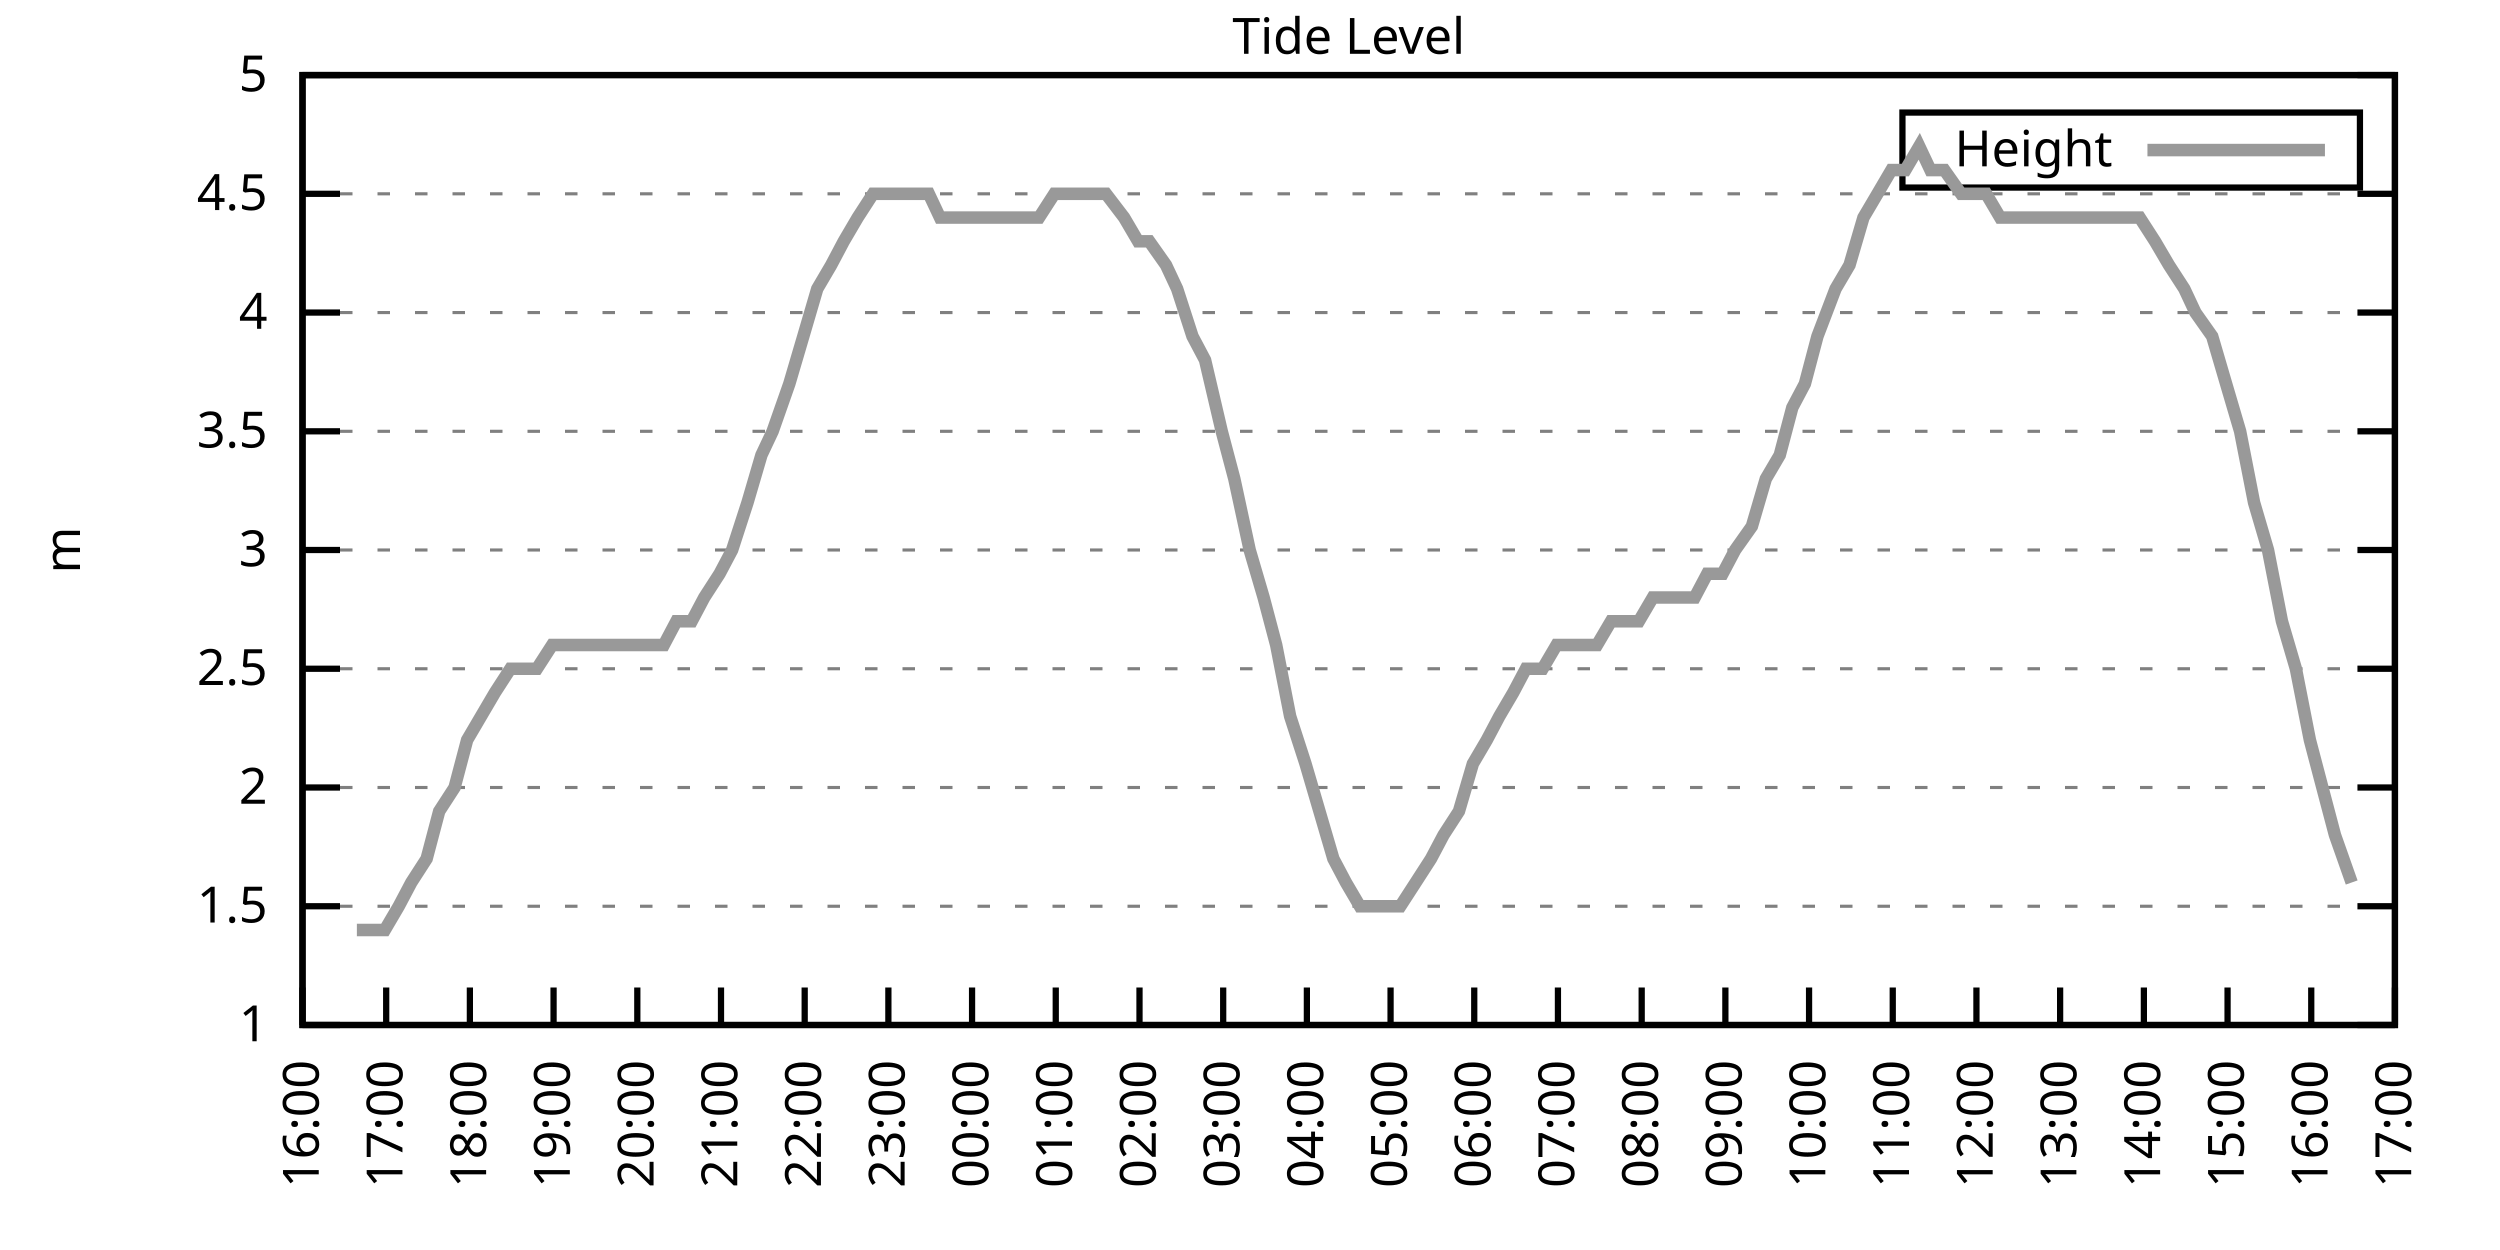
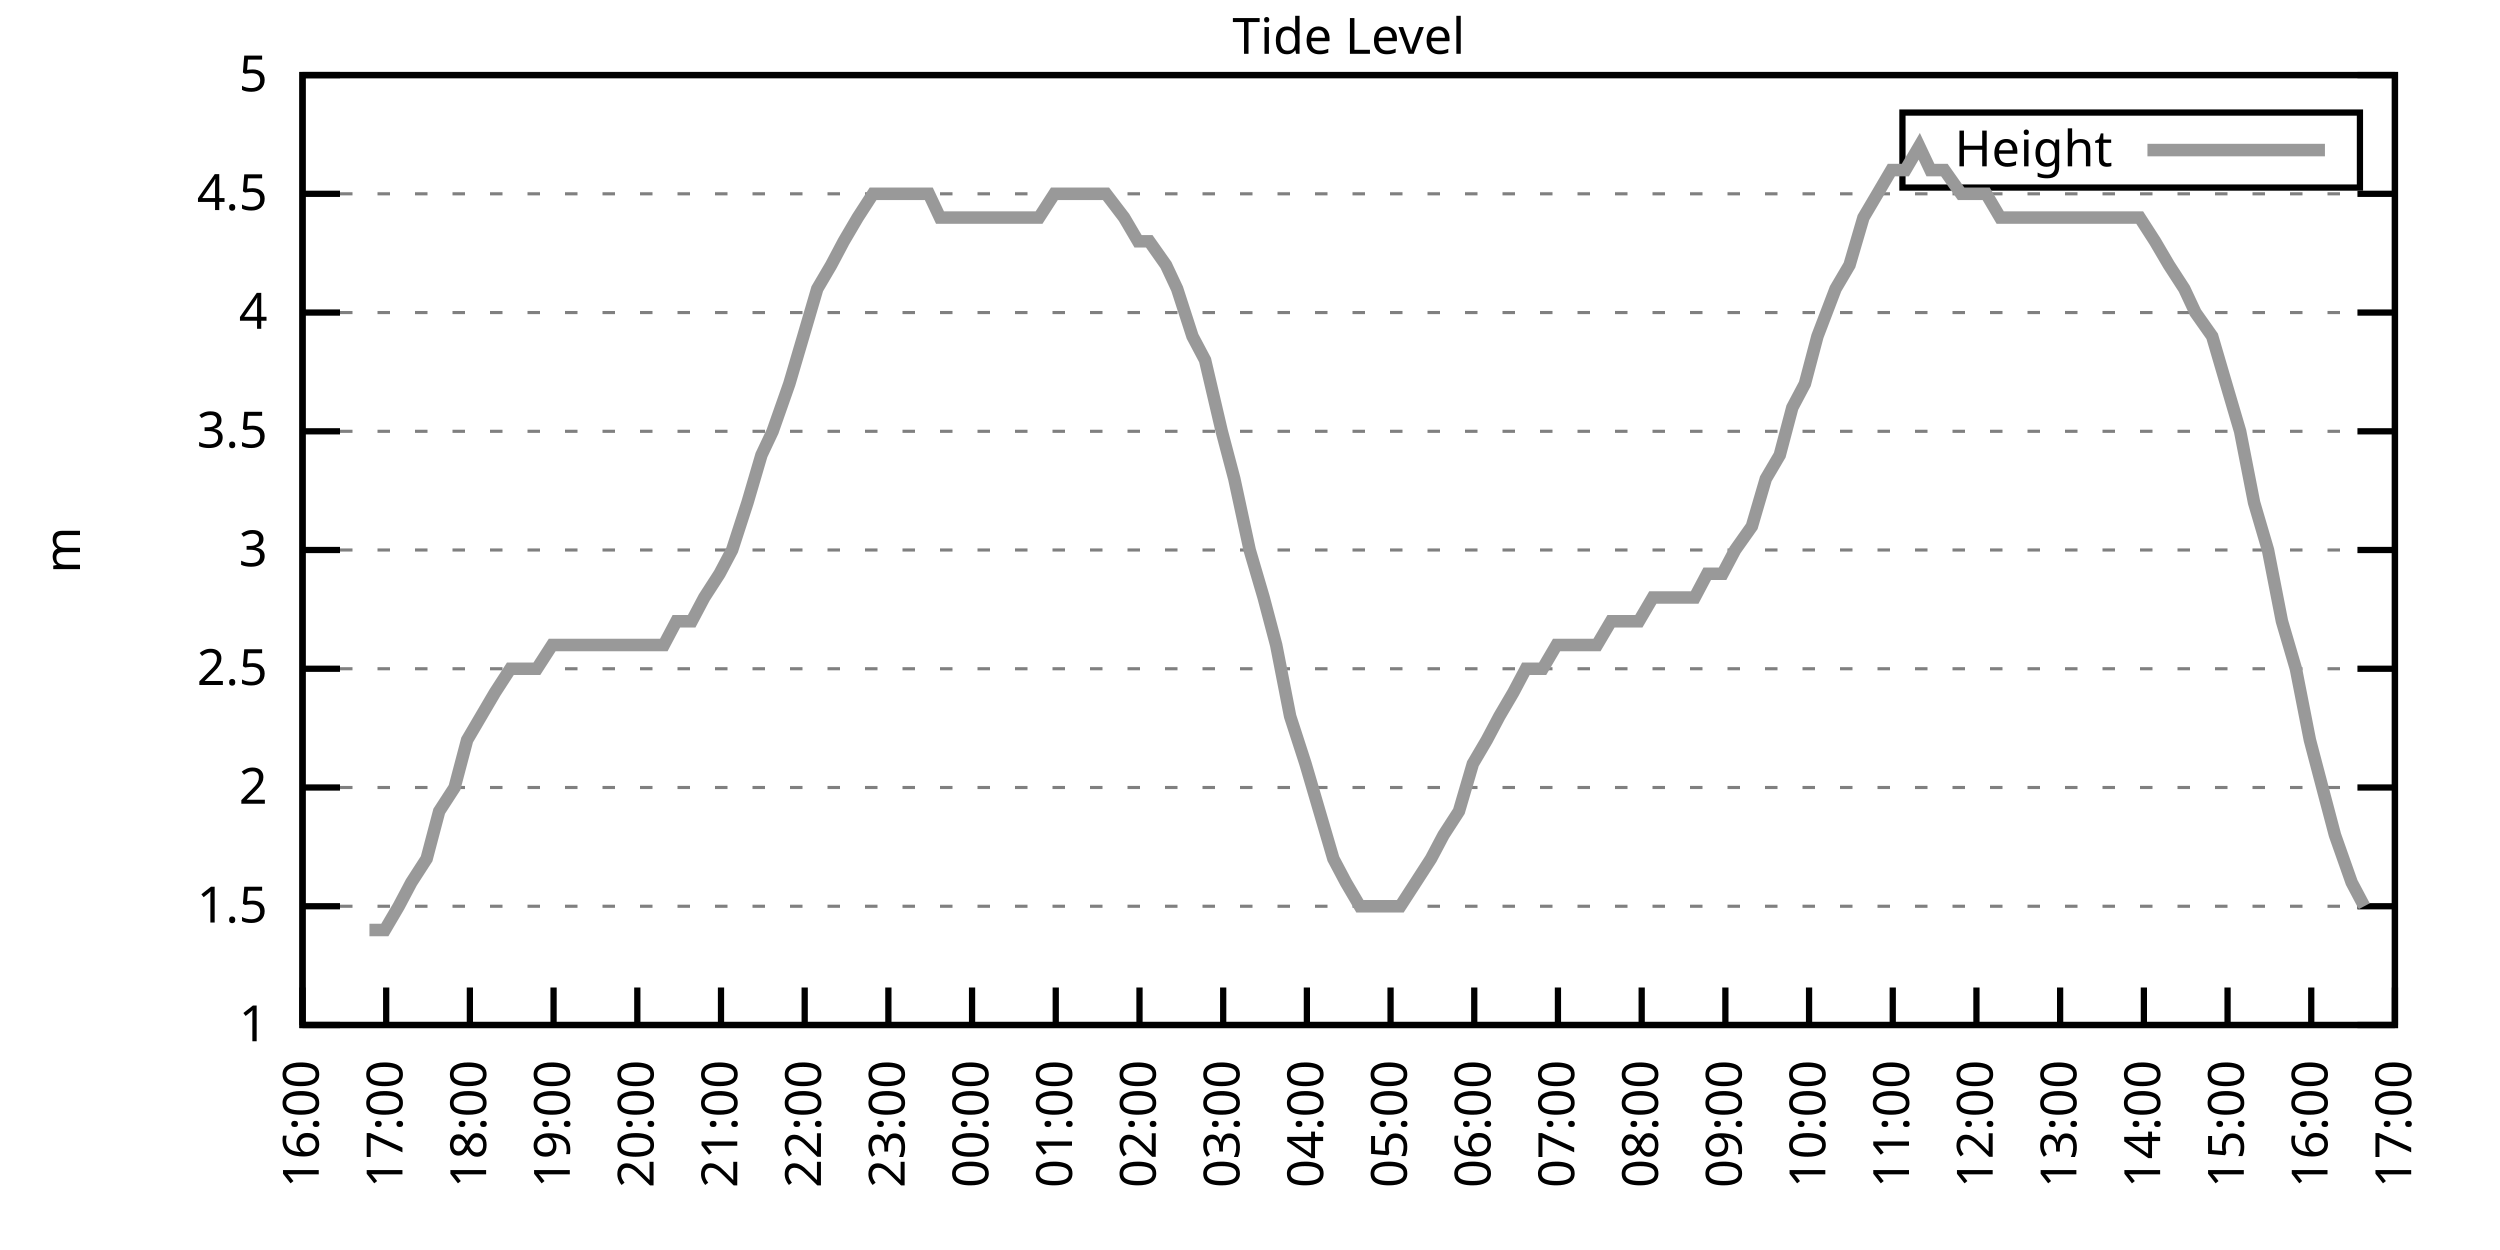
<svg xmlns="http://www.w3.org/2000/svg" xmlns:xlink="http://www.w3.org/1999/xlink" width="400" height="200" viewBox="0 0 400 200">
  <g id="gnuplot_canvas">
    <rect x="0" y="0" width="400" height="200" fill="none" />
    <defs>
      <circle id="gpDot" r="0.5" stroke-width="0.5" stroke="currentColor" />
      <path id="gpPt0" stroke-width="0.333" stroke="currentColor" d="M-1,0 h2 M0,-1 v2" />
      <path id="gpPt1" stroke-width="0.333" stroke="currentColor" d="M-1,-1 L1,1 M1,-1 L-1,1" />
      <path id="gpPt2" stroke-width="0.333" stroke="currentColor" d="M-1,0 L1,0 M0,-1 L0,1 M-1,-1 L1,1 M-1,1 L1,-1" />
      <rect id="gpPt3" stroke-width="0.333" stroke="currentColor" x="-1" y="-1" width="2" height="2" />
      <rect id="gpPt4" stroke-width="0.333" stroke="currentColor" fill="currentColor" x="-1" y="-1" width="2" height="2" />
      <circle id="gpPt5" stroke-width="0.333" stroke="currentColor" cx="0" cy="0" r="1" />
      <use xlink:href="#gpPt5" id="gpPt6" fill="currentColor" stroke="none" />
      <path id="gpPt7" stroke-width="0.333" stroke="currentColor" d="M0,-1.33 L-1.33,0.67 L1.33,0.67 z" />
      <use xlink:href="#gpPt7" id="gpPt8" fill="currentColor" stroke="none" />
      <use xlink:href="#gpPt7" id="gpPt9" stroke="currentColor" transform="rotate(180)" />
      <use xlink:href="#gpPt9" id="gpPt10" fill="currentColor" stroke="none" />
      <use xlink:href="#gpPt3" id="gpPt11" stroke="currentColor" transform="rotate(45)" />
      <use xlink:href="#gpPt11" id="gpPt12" fill="currentColor" stroke="none" />
      <path id="gpPt13" stroke-width="0.333" stroke="currentColor" d="M0,1.330 L1.265,0.411 L0.782,-1.067 L-0.782,-1.076 L-1.265,0.411 z" />
      <use xlink:href="#gpPt13" id="gpPt14" fill="currentColor" stroke="none" />
      <filter id="textbox" filterUnits="objectBoundingBox" x="0" y="0" height="1" width="1">
        <feFlood flood-color="white" flood-opacity="1" result="bgnd" />
        <feComposite in="SourceGraphic" in2="bgnd" operator="atop" />
      </filter>
      <filter id="greybox" filterUnits="objectBoundingBox" x="0" y="0" height="1" width="1">
        <feFlood flood-color="lightgrey" flood-opacity="1" result="grey" />
        <feComposite in="SourceGraphic" in2="grey" operator="atop" />
      </filter>
    </defs>
    <g fill="none" color="white" stroke="currentColor" stroke-width="1.00" stroke-linecap="butt" stroke-linejoin="miter">
</g>
    <g fill="none" color="black" stroke="currentColor" stroke-width="1.00" stroke-linecap="butt" stroke-linejoin="miter">
      <g stroke="none" shape-rendering="crispEdges">
        <polygon fill="rgb(255, 255, 255)" points="48.40,164.00 383.18,164.00 383.18,12.02 48.40,12.02 " />
      </g>
    </g>
    <g fill="none" color="black" stroke="currentColor" stroke-width="1.00" stroke-linecap="butt" stroke-linejoin="miter">
</g>
    <g fill="none" color="black" stroke="black" stroke-width="0.50" stroke-linecap="butt" stroke-linejoin="miter">
</g>
    <g fill="none" color="gray" stroke="currentColor" stroke-width="0.50" stroke-linecap="butt" stroke-linejoin="miter">
      <path stroke="gray" stroke-dasharray="2,4" class="gridline" d="M48.40,164.00 L383.19,164.00  " />
    </g>
    <g fill="none" color="gray" stroke="gray" stroke-width="1.00" stroke-linecap="butt" stroke-linejoin="miter">
</g>
    <g fill="none" color="black" stroke="currentColor" stroke-width="1.00" stroke-linecap="butt" stroke-linejoin="miter">
      <path stroke="black" d="M48.40,164.00 L54.40,164.00 M383.19,164.00 L377.19,164.00  " />
      <g transform="translate(42.80,166.60)" stroke="none" fill="black" font-family="Sans" font-size="8.00" text-anchor="end">
        <text>
          <tspan font-family="Sans"> 1</tspan>
        </text>
      </g>
    </g>
    <g fill="none" color="black" stroke="currentColor" stroke-width="1.00" stroke-linecap="butt" stroke-linejoin="miter">
</g>
    <g fill="none" color="black" stroke="black" stroke-width="0.50" stroke-linecap="butt" stroke-linejoin="miter">
</g>
    <g fill="none" color="gray" stroke="currentColor" stroke-width="0.50" stroke-linecap="butt" stroke-linejoin="miter">
      <path stroke="gray" stroke-dasharray="2,4" class="gridline" d="M48.40,145.00 L383.19,145.00  " />
    </g>
    <g fill="none" color="gray" stroke="gray" stroke-width="1.00" stroke-linecap="butt" stroke-linejoin="miter">
</g>
    <g fill="none" color="black" stroke="currentColor" stroke-width="1.00" stroke-linecap="butt" stroke-linejoin="miter">
      <path stroke="black" d="M48.40,145.00 L54.40,145.00 M383.19,145.00 L377.19,145.00  " />
      <g transform="translate(42.80,147.60)" stroke="none" fill="black" font-family="Sans" font-size="8.00" text-anchor="end">
        <text>
          <tspan font-family="Sans"> 1.5</tspan>
        </text>
      </g>
    </g>
    <g fill="none" color="black" stroke="currentColor" stroke-width="1.00" stroke-linecap="butt" stroke-linejoin="miter">
</g>
    <g fill="none" color="black" stroke="black" stroke-width="0.50" stroke-linecap="butt" stroke-linejoin="miter">
</g>
    <g fill="none" color="gray" stroke="currentColor" stroke-width="0.50" stroke-linecap="butt" stroke-linejoin="miter">
      <path stroke="gray" stroke-dasharray="2,4" class="gridline" d="M48.40,126.00 L383.19,126.00  " />
    </g>
    <g fill="none" color="gray" stroke="gray" stroke-width="1.00" stroke-linecap="butt" stroke-linejoin="miter">
</g>
    <g fill="none" color="black" stroke="currentColor" stroke-width="1.00" stroke-linecap="butt" stroke-linejoin="miter">
      <path stroke="black" d="M48.40,126.00 L54.40,126.00 M383.19,126.00 L377.19,126.00  " />
      <g transform="translate(42.80,128.60)" stroke="none" fill="black" font-family="Sans" font-size="8.00" text-anchor="end">
        <text>
          <tspan font-family="Sans"> 2</tspan>
        </text>
      </g>
    </g>
    <g fill="none" color="black" stroke="currentColor" stroke-width="1.00" stroke-linecap="butt" stroke-linejoin="miter">
</g>
    <g fill="none" color="black" stroke="black" stroke-width="0.50" stroke-linecap="butt" stroke-linejoin="miter">
</g>
    <g fill="none" color="gray" stroke="currentColor" stroke-width="0.50" stroke-linecap="butt" stroke-linejoin="miter">
      <path stroke="gray" stroke-dasharray="2,4" class="gridline" d="M48.40,107.00 L383.19,107.00  " />
    </g>
    <g fill="none" color="gray" stroke="gray" stroke-width="1.00" stroke-linecap="butt" stroke-linejoin="miter">
</g>
    <g fill="none" color="black" stroke="currentColor" stroke-width="1.00" stroke-linecap="butt" stroke-linejoin="miter">
      <path stroke="black" d="M48.40,107.00 L54.40,107.00 M383.19,107.00 L377.19,107.00  " />
      <g transform="translate(42.80,109.60)" stroke="none" fill="black" font-family="Sans" font-size="8.00" text-anchor="end">
        <text>
          <tspan font-family="Sans"> 2.5</tspan>
        </text>
      </g>
    </g>
    <g fill="none" color="black" stroke="currentColor" stroke-width="1.00" stroke-linecap="butt" stroke-linejoin="miter">
</g>
    <g fill="none" color="black" stroke="black" stroke-width="0.50" stroke-linecap="butt" stroke-linejoin="miter">
</g>
    <g fill="none" color="gray" stroke="currentColor" stroke-width="0.50" stroke-linecap="butt" stroke-linejoin="miter">
      <path stroke="gray" stroke-dasharray="2,4" class="gridline" d="M48.40,88.00 L383.19,88.00  " />
    </g>
    <g fill="none" color="gray" stroke="gray" stroke-width="1.00" stroke-linecap="butt" stroke-linejoin="miter">
</g>
    <g fill="none" color="black" stroke="currentColor" stroke-width="1.00" stroke-linecap="butt" stroke-linejoin="miter">
      <path stroke="black" d="M48.40,88.00 L54.40,88.00 M383.19,88.00 L377.19,88.00  " />
      <g transform="translate(42.80,90.60)" stroke="none" fill="black" font-family="Sans" font-size="8.00" text-anchor="end">
        <text>
          <tspan font-family="Sans"> 3</tspan>
        </text>
      </g>
    </g>
    <g fill="none" color="black" stroke="currentColor" stroke-width="1.00" stroke-linecap="butt" stroke-linejoin="miter">
</g>
    <g fill="none" color="black" stroke="black" stroke-width="0.50" stroke-linecap="butt" stroke-linejoin="miter">
</g>
    <g fill="none" color="gray" stroke="currentColor" stroke-width="0.50" stroke-linecap="butt" stroke-linejoin="miter">
      <path stroke="gray" stroke-dasharray="2,4" class="gridline" d="M48.40,69.01 L383.19,69.01  " />
    </g>
    <g fill="none" color="gray" stroke="gray" stroke-width="1.00" stroke-linecap="butt" stroke-linejoin="miter">
</g>
    <g fill="none" color="black" stroke="currentColor" stroke-width="1.00" stroke-linecap="butt" stroke-linejoin="miter">
      <path stroke="black" d="M48.40,69.01 L54.40,69.01 M383.19,69.01 L377.19,69.01  " />
      <g transform="translate(42.80,71.61)" stroke="none" fill="black" font-family="Sans" font-size="8.00" text-anchor="end">
        <text>
          <tspan font-family="Sans"> 3.5</tspan>
        </text>
      </g>
    </g>
    <g fill="none" color="black" stroke="currentColor" stroke-width="1.00" stroke-linecap="butt" stroke-linejoin="miter">
</g>
    <g fill="none" color="black" stroke="black" stroke-width="0.50" stroke-linecap="butt" stroke-linejoin="miter">
</g>
    <g fill="none" color="gray" stroke="currentColor" stroke-width="0.50" stroke-linecap="butt" stroke-linejoin="miter">
      <path stroke="gray" stroke-dasharray="2,4" class="gridline" d="M48.40,50.01 L383.19,50.01  " />
    </g>
    <g fill="none" color="gray" stroke="gray" stroke-width="1.00" stroke-linecap="butt" stroke-linejoin="miter">
</g>
    <g fill="none" color="black" stroke="currentColor" stroke-width="1.00" stroke-linecap="butt" stroke-linejoin="miter">
      <path stroke="black" d="M48.40,50.01 L54.40,50.01 M383.19,50.01 L377.19,50.01  " />
      <g transform="translate(42.80,52.61)" stroke="none" fill="black" font-family="Sans" font-size="8.00" text-anchor="end">
        <text>
          <tspan font-family="Sans"> 4</tspan>
        </text>
      </g>
    </g>
    <g fill="none" color="black" stroke="currentColor" stroke-width="1.00" stroke-linecap="butt" stroke-linejoin="miter">
</g>
    <g fill="none" color="black" stroke="black" stroke-width="0.50" stroke-linecap="butt" stroke-linejoin="miter">
</g>
    <g fill="none" color="gray" stroke="currentColor" stroke-width="0.50" stroke-linecap="butt" stroke-linejoin="miter">
      <path stroke="gray" stroke-dasharray="2,4" class="gridline" d="M48.40,31.01 L383.19,31.01  " />
    </g>
    <g fill="none" color="gray" stroke="gray" stroke-width="1.00" stroke-linecap="butt" stroke-linejoin="miter">
</g>
    <g fill="none" color="black" stroke="currentColor" stroke-width="1.00" stroke-linecap="butt" stroke-linejoin="miter">
      <path stroke="black" d="M48.40,31.01 L54.40,31.01 M383.19,31.01 L377.19,31.01  " />
      <g transform="translate(42.80,33.61)" stroke="none" fill="black" font-family="Sans" font-size="8.00" text-anchor="end">
        <text>
          <tspan font-family="Sans"> 4.5</tspan>
        </text>
      </g>
    </g>
    <g fill="none" color="black" stroke="currentColor" stroke-width="1.00" stroke-linecap="butt" stroke-linejoin="miter">
</g>
    <g fill="none" color="black" stroke="black" stroke-width="0.50" stroke-linecap="butt" stroke-linejoin="miter">
</g>
    <g fill="none" color="gray" stroke="currentColor" stroke-width="0.50" stroke-linecap="butt" stroke-linejoin="miter">
      <path stroke="gray" stroke-dasharray="2,4" class="gridline" d="M48.40,12.01 L383.19,12.01  " />
    </g>
    <g fill="none" color="gray" stroke="gray" stroke-width="1.00" stroke-linecap="butt" stroke-linejoin="miter">
</g>
    <g fill="none" color="black" stroke="currentColor" stroke-width="1.00" stroke-linecap="butt" stroke-linejoin="miter">
      <path stroke="black" d="M48.40,12.01 L54.40,12.01 M383.19,12.01 L377.19,12.01  " />
      <g transform="translate(42.80,14.61)" stroke="none" fill="black" font-family="Sans" font-size="8.00" text-anchor="end">
        <text>
          <tspan font-family="Sans"> 5</tspan>
        </text>
      </g>
    </g>
    <g fill="none" color="black" stroke="currentColor" stroke-width="1.00" stroke-linecap="butt" stroke-linejoin="miter">
      <path stroke="black" d="M48.40,164.00 L48.40,158.00  " />
      <g transform="translate(51.00,169.60) rotate(270.00)" stroke="none" fill="black" font-family="Sans" font-size="8.00" text-anchor="end">
        <text>
          <tspan font-family="Sans">16:00</tspan>
        </text>
      </g>
    </g>
    <g fill="none" color="black" stroke="currentColor" stroke-width="1.00" stroke-linecap="butt" stroke-linejoin="miter">
      <path stroke="black" d="M61.79,164.00 L61.79,158.00  " />
      <g transform="translate(64.39,169.60) rotate(270.00)" stroke="none" fill="black" font-family="Sans" font-size="8.00" text-anchor="end">
        <text>
          <tspan font-family="Sans">17:00</tspan>
        </text>
      </g>
    </g>
    <g fill="none" color="black" stroke="currentColor" stroke-width="1.00" stroke-linecap="butt" stroke-linejoin="miter">
      <path stroke="black" d="M75.18,164.00 L75.18,158.00  " />
      <g transform="translate(77.78,169.60) rotate(270.00)" stroke="none" fill="black" font-family="Sans" font-size="8.00" text-anchor="end">
        <text>
          <tspan font-family="Sans">18:00</tspan>
        </text>
      </g>
    </g>
    <g fill="none" color="black" stroke="currentColor" stroke-width="1.00" stroke-linecap="butt" stroke-linejoin="miter">
      <path stroke="black" d="M88.57,164.00 L88.57,158.00  " />
      <g transform="translate(91.17,169.60) rotate(270.00)" stroke="none" fill="black" font-family="Sans" font-size="8.00" text-anchor="end">
        <text>
          <tspan font-family="Sans">19:00</tspan>
        </text>
      </g>
    </g>
    <g fill="none" color="black" stroke="currentColor" stroke-width="1.00" stroke-linecap="butt" stroke-linejoin="miter">
      <path stroke="black" d="M101.97,164.00 L101.97,158.00  " />
      <g transform="translate(104.57,169.60) rotate(270.00)" stroke="none" fill="black" font-family="Sans" font-size="8.00" text-anchor="end">
        <text>
          <tspan font-family="Sans">20:00</tspan>
        </text>
      </g>
    </g>
    <g fill="none" color="black" stroke="currentColor" stroke-width="1.00" stroke-linecap="butt" stroke-linejoin="miter">
      <path stroke="black" d="M115.36,164.00 L115.36,158.00  " />
      <g transform="translate(117.96,169.60) rotate(270.00)" stroke="none" fill="black" font-family="Sans" font-size="8.00" text-anchor="end">
        <text>
          <tspan font-family="Sans">21:00</tspan>
        </text>
      </g>
    </g>
    <g fill="none" color="black" stroke="currentColor" stroke-width="1.00" stroke-linecap="butt" stroke-linejoin="miter">
      <path stroke="black" d="M128.75,164.00 L128.75,158.00  " />
      <g transform="translate(131.35,169.60) rotate(270.00)" stroke="none" fill="black" font-family="Sans" font-size="8.00" text-anchor="end">
        <text>
          <tspan font-family="Sans">22:00</tspan>
        </text>
      </g>
    </g>
    <g fill="none" color="black" stroke="currentColor" stroke-width="1.00" stroke-linecap="butt" stroke-linejoin="miter">
      <path stroke="black" d="M142.14,164.00 L142.14,158.00  " />
      <g transform="translate(144.74,169.60) rotate(270.00)" stroke="none" fill="black" font-family="Sans" font-size="8.00" text-anchor="end">
        <text>
          <tspan font-family="Sans">23:00</tspan>
        </text>
      </g>
    </g>
    <g fill="none" color="black" stroke="currentColor" stroke-width="1.00" stroke-linecap="butt" stroke-linejoin="miter">
      <path stroke="black" d="M155.53,164.00 L155.53,158.00  " />
      <g transform="translate(158.13,169.60) rotate(270.00)" stroke="none" fill="black" font-family="Sans" font-size="8.00" text-anchor="end">
        <text>
          <tspan font-family="Sans">00:00</tspan>
        </text>
      </g>
    </g>
    <g fill="none" color="black" stroke="currentColor" stroke-width="1.00" stroke-linecap="butt" stroke-linejoin="miter">
      <path stroke="black" d="M168.92,164.00 L168.92,158.00  " />
      <g transform="translate(171.52,169.60) rotate(270.00)" stroke="none" fill="black" font-family="Sans" font-size="8.00" text-anchor="end">
        <text>
          <tspan font-family="Sans">01:00</tspan>
        </text>
      </g>
    </g>
    <g fill="none" color="black" stroke="currentColor" stroke-width="1.00" stroke-linecap="butt" stroke-linejoin="miter">
      <path stroke="black" d="M182.32,164.00 L182.32,158.00  " />
      <g transform="translate(184.92,169.60) rotate(270.00)" stroke="none" fill="black" font-family="Sans" font-size="8.00" text-anchor="end">
        <text>
          <tspan font-family="Sans">02:00</tspan>
        </text>
      </g>
    </g>
    <g fill="none" color="black" stroke="currentColor" stroke-width="1.00" stroke-linecap="butt" stroke-linejoin="miter">
      <path stroke="black" d="M195.71,164.00 L195.71,158.00  " />
      <g transform="translate(198.31,169.60) rotate(270.00)" stroke="none" fill="black" font-family="Sans" font-size="8.00" text-anchor="end">
        <text>
          <tspan font-family="Sans">03:00</tspan>
        </text>
      </g>
    </g>
    <g fill="none" color="black" stroke="currentColor" stroke-width="1.00" stroke-linecap="butt" stroke-linejoin="miter">
      <path stroke="black" d="M209.10,164.00 L209.10,158.00  " />
      <g transform="translate(211.70,169.60) rotate(270.00)" stroke="none" fill="black" font-family="Sans" font-size="8.00" text-anchor="end">
        <text>
          <tspan font-family="Sans">04:00</tspan>
        </text>
      </g>
    </g>
    <g fill="none" color="black" stroke="currentColor" stroke-width="1.00" stroke-linecap="butt" stroke-linejoin="miter">
      <path stroke="black" d="M222.49,164.00 L222.49,158.00  " />
      <g transform="translate(225.09,169.60) rotate(270.00)" stroke="none" fill="black" font-family="Sans" font-size="8.00" text-anchor="end">
        <text>
          <tspan font-family="Sans">05:00</tspan>
        </text>
      </g>
    </g>
    <g fill="none" color="black" stroke="currentColor" stroke-width="1.00" stroke-linecap="butt" stroke-linejoin="miter">
      <path stroke="black" d="M235.88,164.00 L235.88,158.00  " />
      <g transform="translate(238.48,169.60) rotate(270.00)" stroke="none" fill="black" font-family="Sans" font-size="8.00" text-anchor="end">
        <text>
          <tspan font-family="Sans">06:00</tspan>
        </text>
      </g>
    </g>
    <g fill="none" color="black" stroke="currentColor" stroke-width="1.00" stroke-linecap="butt" stroke-linejoin="miter">
      <path stroke="black" d="M249.27,164.00 L249.27,158.00  " />
      <g transform="translate(251.87,169.60) rotate(270.00)" stroke="none" fill="black" font-family="Sans" font-size="8.00" text-anchor="end">
        <text>
          <tspan font-family="Sans">07:00</tspan>
        </text>
      </g>
    </g>
    <g fill="none" color="black" stroke="currentColor" stroke-width="1.00" stroke-linecap="butt" stroke-linejoin="miter">
      <path stroke="black" d="M262.67,164.00 L262.67,158.00  " />
      <g transform="translate(265.27,169.60) rotate(270.00)" stroke="none" fill="black" font-family="Sans" font-size="8.00" text-anchor="end">
        <text>
          <tspan font-family="Sans">08:00</tspan>
        </text>
      </g>
    </g>
    <g fill="none" color="black" stroke="currentColor" stroke-width="1.00" stroke-linecap="butt" stroke-linejoin="miter">
      <path stroke="black" d="M276.06,164.00 L276.06,158.00  " />
      <g transform="translate(278.66,169.60) rotate(270.00)" stroke="none" fill="black" font-family="Sans" font-size="8.00" text-anchor="end">
        <text>
          <tspan font-family="Sans">09:00</tspan>
        </text>
      </g>
    </g>
    <g fill="none" color="black" stroke="currentColor" stroke-width="1.00" stroke-linecap="butt" stroke-linejoin="miter">
      <path stroke="black" d="M289.45,164.00 L289.45,158.00  " />
      <g transform="translate(292.05,169.60) rotate(270.00)" stroke="none" fill="black" font-family="Sans" font-size="8.00" text-anchor="end">
        <text>
          <tspan font-family="Sans">10:00</tspan>
        </text>
      </g>
    </g>
    <g fill="none" color="black" stroke="currentColor" stroke-width="1.00" stroke-linecap="butt" stroke-linejoin="miter">
      <path stroke="black" d="M302.84,164.00 L302.84,158.00  " />
      <g transform="translate(305.44,169.60) rotate(270.00)" stroke="none" fill="black" font-family="Sans" font-size="8.00" text-anchor="end">
        <text>
          <tspan font-family="Sans">11:00</tspan>
        </text>
      </g>
    </g>
    <g fill="none" color="black" stroke="currentColor" stroke-width="1.00" stroke-linecap="butt" stroke-linejoin="miter">
      <path stroke="black" d="M316.23,164.00 L316.23,158.00  " />
      <g transform="translate(318.83,169.60) rotate(270.00)" stroke="none" fill="black" font-family="Sans" font-size="8.00" text-anchor="end">
        <text>
          <tspan font-family="Sans">12:00</tspan>
        </text>
      </g>
    </g>
    <g fill="none" color="black" stroke="currentColor" stroke-width="1.00" stroke-linecap="butt" stroke-linejoin="miter">
      <path stroke="black" d="M329.62,164.00 L329.62,158.00  " />
      <g transform="translate(332.22,169.60) rotate(270.00)" stroke="none" fill="black" font-family="Sans" font-size="8.00" text-anchor="end">
        <text>
          <tspan font-family="Sans">13:00</tspan>
        </text>
      </g>
    </g>
    <g fill="none" color="black" stroke="currentColor" stroke-width="1.00" stroke-linecap="butt" stroke-linejoin="miter">
      <path stroke="black" d="M343.02,164.00 L343.02,158.00  " />
      <g transform="translate(345.62,169.60) rotate(270.00)" stroke="none" fill="black" font-family="Sans" font-size="8.00" text-anchor="end">
        <text>
          <tspan font-family="Sans">14:00</tspan>
        </text>
      </g>
    </g>
    <g fill="none" color="black" stroke="currentColor" stroke-width="1.00" stroke-linecap="butt" stroke-linejoin="miter">
      <path stroke="black" d="M356.41,164.00 L356.41,158.00  " />
      <g transform="translate(359.01,169.60) rotate(270.00)" stroke="none" fill="black" font-family="Sans" font-size="8.00" text-anchor="end">
        <text>
          <tspan font-family="Sans">15:00</tspan>
        </text>
      </g>
    </g>
    <g fill="none" color="black" stroke="currentColor" stroke-width="1.00" stroke-linecap="butt" stroke-linejoin="miter">
      <path stroke="black" d="M369.80,164.00 L369.80,158.00  " />
      <g transform="translate(372.40,169.60) rotate(270.00)" stroke="none" fill="black" font-family="Sans" font-size="8.00" text-anchor="end">
        <text>
          <tspan font-family="Sans">16:00</tspan>
        </text>
      </g>
    </g>
    <g fill="none" color="black" stroke="currentColor" stroke-width="1.00" stroke-linecap="butt" stroke-linejoin="miter">
      <path stroke="black" d="M383.19,164.00 L383.19,158.00  " />
      <g transform="translate(385.79,169.60) rotate(270.00)" stroke="none" fill="black" font-family="Sans" font-size="8.00" text-anchor="end">
        <text>
          <tspan font-family="Sans">17:00</tspan>
        </text>
      </g>
    </g>
    <g fill="none" color="black" stroke="currentColor" stroke-width="1.00" stroke-linecap="butt" stroke-linejoin="miter">
</g>
    <g fill="none" color="black" stroke="currentColor" stroke-width="1.00" stroke-linecap="butt" stroke-linejoin="miter">
      <path stroke="black" d="M48.40,12.01 L48.40,164.00 L383.19,164.00 L383.19,12.01 L48.40,12.01 Z  " />
    </g>
    <g fill="none" color="black" stroke="currentColor" stroke-width="1.00" stroke-linecap="butt" stroke-linejoin="miter">
</g>
    <g fill="none" color="black" stroke="currentColor" stroke-width="1.00" stroke-linecap="butt" stroke-linejoin="miter">
      <path stroke="black" d="M304.39,30.01 L304.39,18.01 L377.59,18.01 L377.59,30.01 L304.39,30.01 Z  " />
    </g>
    <g id="Tide_level_plot_1">
      <g fill="none" color="white" stroke="black" stroke-width="2.00" stroke-linecap="butt" stroke-linejoin="miter">
</g>
      <g fill="none" color="black" stroke="currentColor" stroke-width="2.00" stroke-linecap="butt" stroke-linejoin="miter">
        <g transform="translate(337.99,26.61)" stroke="none" fill="black" font-family="Sans" font-size="8.00" text-anchor="end">
          <text>
            <tspan font-family="Sans">Height</tspan>
          </text>
        </g>
      </g>
      <g fill="none" color="black" stroke="currentColor" stroke-width="2.00" stroke-linecap="butt" stroke-linejoin="miter">
-         <path stroke="rgb(153, 153, 153)" d="M343.59,24.01 L371.99,24.01 M57.10,148.80 L59.11,148.80 L61.57,148.80 L63.80,145.00 L65.81,141.20 L68.26,137.40   L70.27,129.80 L72.73,126.00 L74.74,118.40 L76.97,114.60 L79.20,110.80 L81.66,107.00 L83.89,107.00 L85.90,107.00   L88.35,103.20 L90.36,103.20 L92.82,103.20 L94.82,103.20 L97.28,103.20 L99.29,103.20 L101.74,103.20 L103.75,103.20   L106.21,103.20 L108.22,99.40 L110.67,99.40 L112.68,95.60 L115.13,91.80 L117.14,88.00 L119.60,80.41 L121.83,72.81   L123.62,69.01 L126.29,61.41 L128.53,53.81 L130.76,46.21 L132.99,42.41 L135.00,38.61 L137.23,34.81 L139.69,31.01   L141.92,31.01 L144.15,31.01 L146.16,31.01 L148.61,31.01 L150.40,34.81 L153.08,34.81 L155.31,34.81 L157.54,34.81   L159.55,34.81 L162.01,34.81 L164.24,34.81 L166.25,34.81 L168.70,31.01 L170.93,31.01 L173.17,31.01 L174.95,31.01   L176.96,31.01 L179.86,34.81 L182.09,38.61 L183.88,38.61 L186.56,42.41 L188.34,46.21 L190.80,53.81 L192.81,57.61   L195.48,69.01 L197.49,76.61 L199.95,88.00 L202.18,95.60 L204.19,103.20 L206.42,114.60 L208.88,122.20 L211.11,129.80   L213.34,137.40 L215.35,141.20 L217.58,145.00 L220.04,145.00 L221.82,145.00 L224.05,145.00 L226.51,141.20 L228.96,137.40   L230.97,133.60 L233.43,129.80 L235.66,122.20 L237.89,118.40 L239.90,114.60 L242.13,110.80 L244.14,107.00 L246.82,107.00   L249.05,103.20 L251.06,103.20 L253.51,103.20 L255.52,103.20 L257.76,99.40 L260.21,99.40 L262.22,99.40 L264.45,95.60   L266.91,95.60 L269.14,95.60 L271.15,95.60 L273.16,91.80 L275.61,91.80 L277.62,88.00 L280.30,84.21 L282.53,76.61   L284.76,72.81 L286.77,65.21 L288.78,61.41 L290.79,53.81 L293.69,46.21 L295.92,42.41 L298.15,34.81 L300.39,31.01   L302.62,27.21 L304.85,27.21 L307.08,23.41 L308.87,27.21 L311.10,27.21 L313.78,31.01 L315.79,31.01 L317.79,31.01   L320.03,34.81 L322.26,34.81 L324.94,34.81 L327.17,34.81 L329.40,34.81 L330.96,34.81 L333.42,34.81 L336.10,34.81   L337.88,34.81 L340.11,34.81 L342.35,34.81 L344.80,38.61 L347.03,42.41 L349.49,46.21 L351.27,50.01 L353.95,53.81   L356.18,61.41 L358.42,69.01 L360.65,80.41 L362.88,88.00 L365.11,99.40 L367.34,107.00 L369.58,118.40 L371.58,126.00   L373.59,133.60 L376.27,141.20  " />
+         <path stroke="rgb(153, 153, 153)" d="M343.59,24.01 L371.99,24.01 M59.11,148.80 L61.57,148.80 L63.80,145.00 L65.81,141.20 L68.26,137.40 L70.27,129.80   L72.73,126.00 L74.74,118.40 L76.97,114.60 L79.20,110.80 L81.66,107.00 L83.89,107.00 L85.90,107.00 L88.35,103.20   L90.36,103.20 L92.82,103.20 L94.82,103.20 L97.28,103.20 L99.29,103.20 L101.74,103.20 L103.75,103.20 L106.21,103.20   L108.22,99.40 L110.67,99.40 L112.68,95.60 L115.13,91.80 L117.14,88.00 L119.60,80.41 L121.83,72.81 L123.62,69.01   L126.29,61.41 L128.53,53.81 L130.76,46.21 L132.99,42.41 L135.00,38.61 L137.23,34.81 L139.69,31.01 L141.92,31.01   L144.15,31.01 L146.16,31.01 L148.61,31.01 L150.40,34.81 L153.08,34.81 L155.31,34.81 L157.54,34.81 L159.55,34.81   L162.01,34.81 L164.24,34.81 L166.25,34.81 L168.70,31.01 L170.93,31.01 L173.17,31.01 L174.95,31.01 L176.96,31.01   L179.86,34.81 L182.09,38.61 L183.88,38.61 L186.56,42.41 L188.34,46.21 L190.80,53.81 L192.81,57.61 L195.48,69.01   L197.49,76.61 L199.95,88.00 L202.18,95.60 L204.19,103.20 L206.42,114.60 L208.88,122.20 L211.11,129.80 L213.34,137.40   L215.35,141.20 L217.58,145.00 L220.04,145.00 L221.82,145.00 L224.05,145.00 L226.51,141.20 L228.96,137.40 L230.97,133.60   L233.43,129.80 L235.66,122.20 L237.89,118.40 L239.90,114.60 L242.13,110.80 L244.14,107.00 L246.82,107.00 L249.05,103.20   L251.06,103.20 L253.51,103.20 L255.52,103.20 L257.76,99.40 L260.21,99.40 L262.22,99.40 L264.45,95.60 L266.91,95.60   L269.14,95.60 L271.15,95.60 L273.16,91.80 L275.61,91.80 L277.62,88.00 L280.30,84.21 L282.53,76.61 L284.76,72.81   L286.77,65.21 L288.78,61.41 L290.79,53.81 L293.69,46.21 L295.92,42.41 L298.15,34.81 L300.39,31.01 L302.62,27.21   L304.85,27.21 L307.08,23.41 L308.87,27.21 L311.10,27.21 L313.78,31.01 L315.79,31.01 L317.79,31.01 L320.03,34.81   L322.26,34.81 L324.94,34.81 L327.17,34.81 L329.40,34.81 L330.96,34.81 L333.42,34.81 L336.10,34.81 L337.88,34.81   L340.11,34.81 L342.35,34.81 L344.80,38.61 L347.03,42.41 L349.49,46.21 L351.27,50.01 L353.95,53.81 L356.18,61.41   L358.42,69.01 L360.65,80.41 L362.88,88.00 L365.11,99.40 L367.34,107.00 L369.58,118.40 L371.58,126.00 L373.59,133.60   L376.27,141.20 L378.28,145.00  " />
      </g>
    </g>
    <g fill="none" color="black" stroke="currentColor" stroke-width="2.00" stroke-linecap="butt" stroke-linejoin="miter">
</g>
    <g fill="none" color="black" stroke="black" stroke-width="1.00" stroke-linecap="butt" stroke-linejoin="miter">
</g>
    <g fill="none" color="black" stroke="currentColor" stroke-width="1.00" stroke-linecap="butt" stroke-linejoin="miter">
      <path stroke="black" d="M48.40,12.01 L48.40,164.00 L383.19,164.00 L383.19,12.01 L48.40,12.01 Z  " />
      <g transform="translate(12.80,88.01) rotate(270.00)" stroke="none" fill="black" font-family="Sans" font-size="8.00" text-anchor="middle">
        <text>
          <tspan font-family="Sans">m</tspan>
        </text>
      </g>
    </g>
    <g fill="none" color="black" stroke="currentColor" stroke-width="1.00" stroke-linecap="butt" stroke-linejoin="miter">
</g>
    <g fill="none" color="black" stroke="currentColor" stroke-width="1.00" stroke-linecap="butt" stroke-linejoin="miter">
      <g transform="translate(215.79,8.61)" stroke="none" fill="black" font-family="Sans" font-size="8.00" text-anchor="middle">
        <text>
          <tspan font-family="Sans">Tide Level</tspan>
        </text>
      </g>
    </g>
    <g fill="none" color="black" stroke="currentColor" stroke-width="1.00" stroke-linecap="butt" stroke-linejoin="miter">
</g>
  </g>
</svg>
